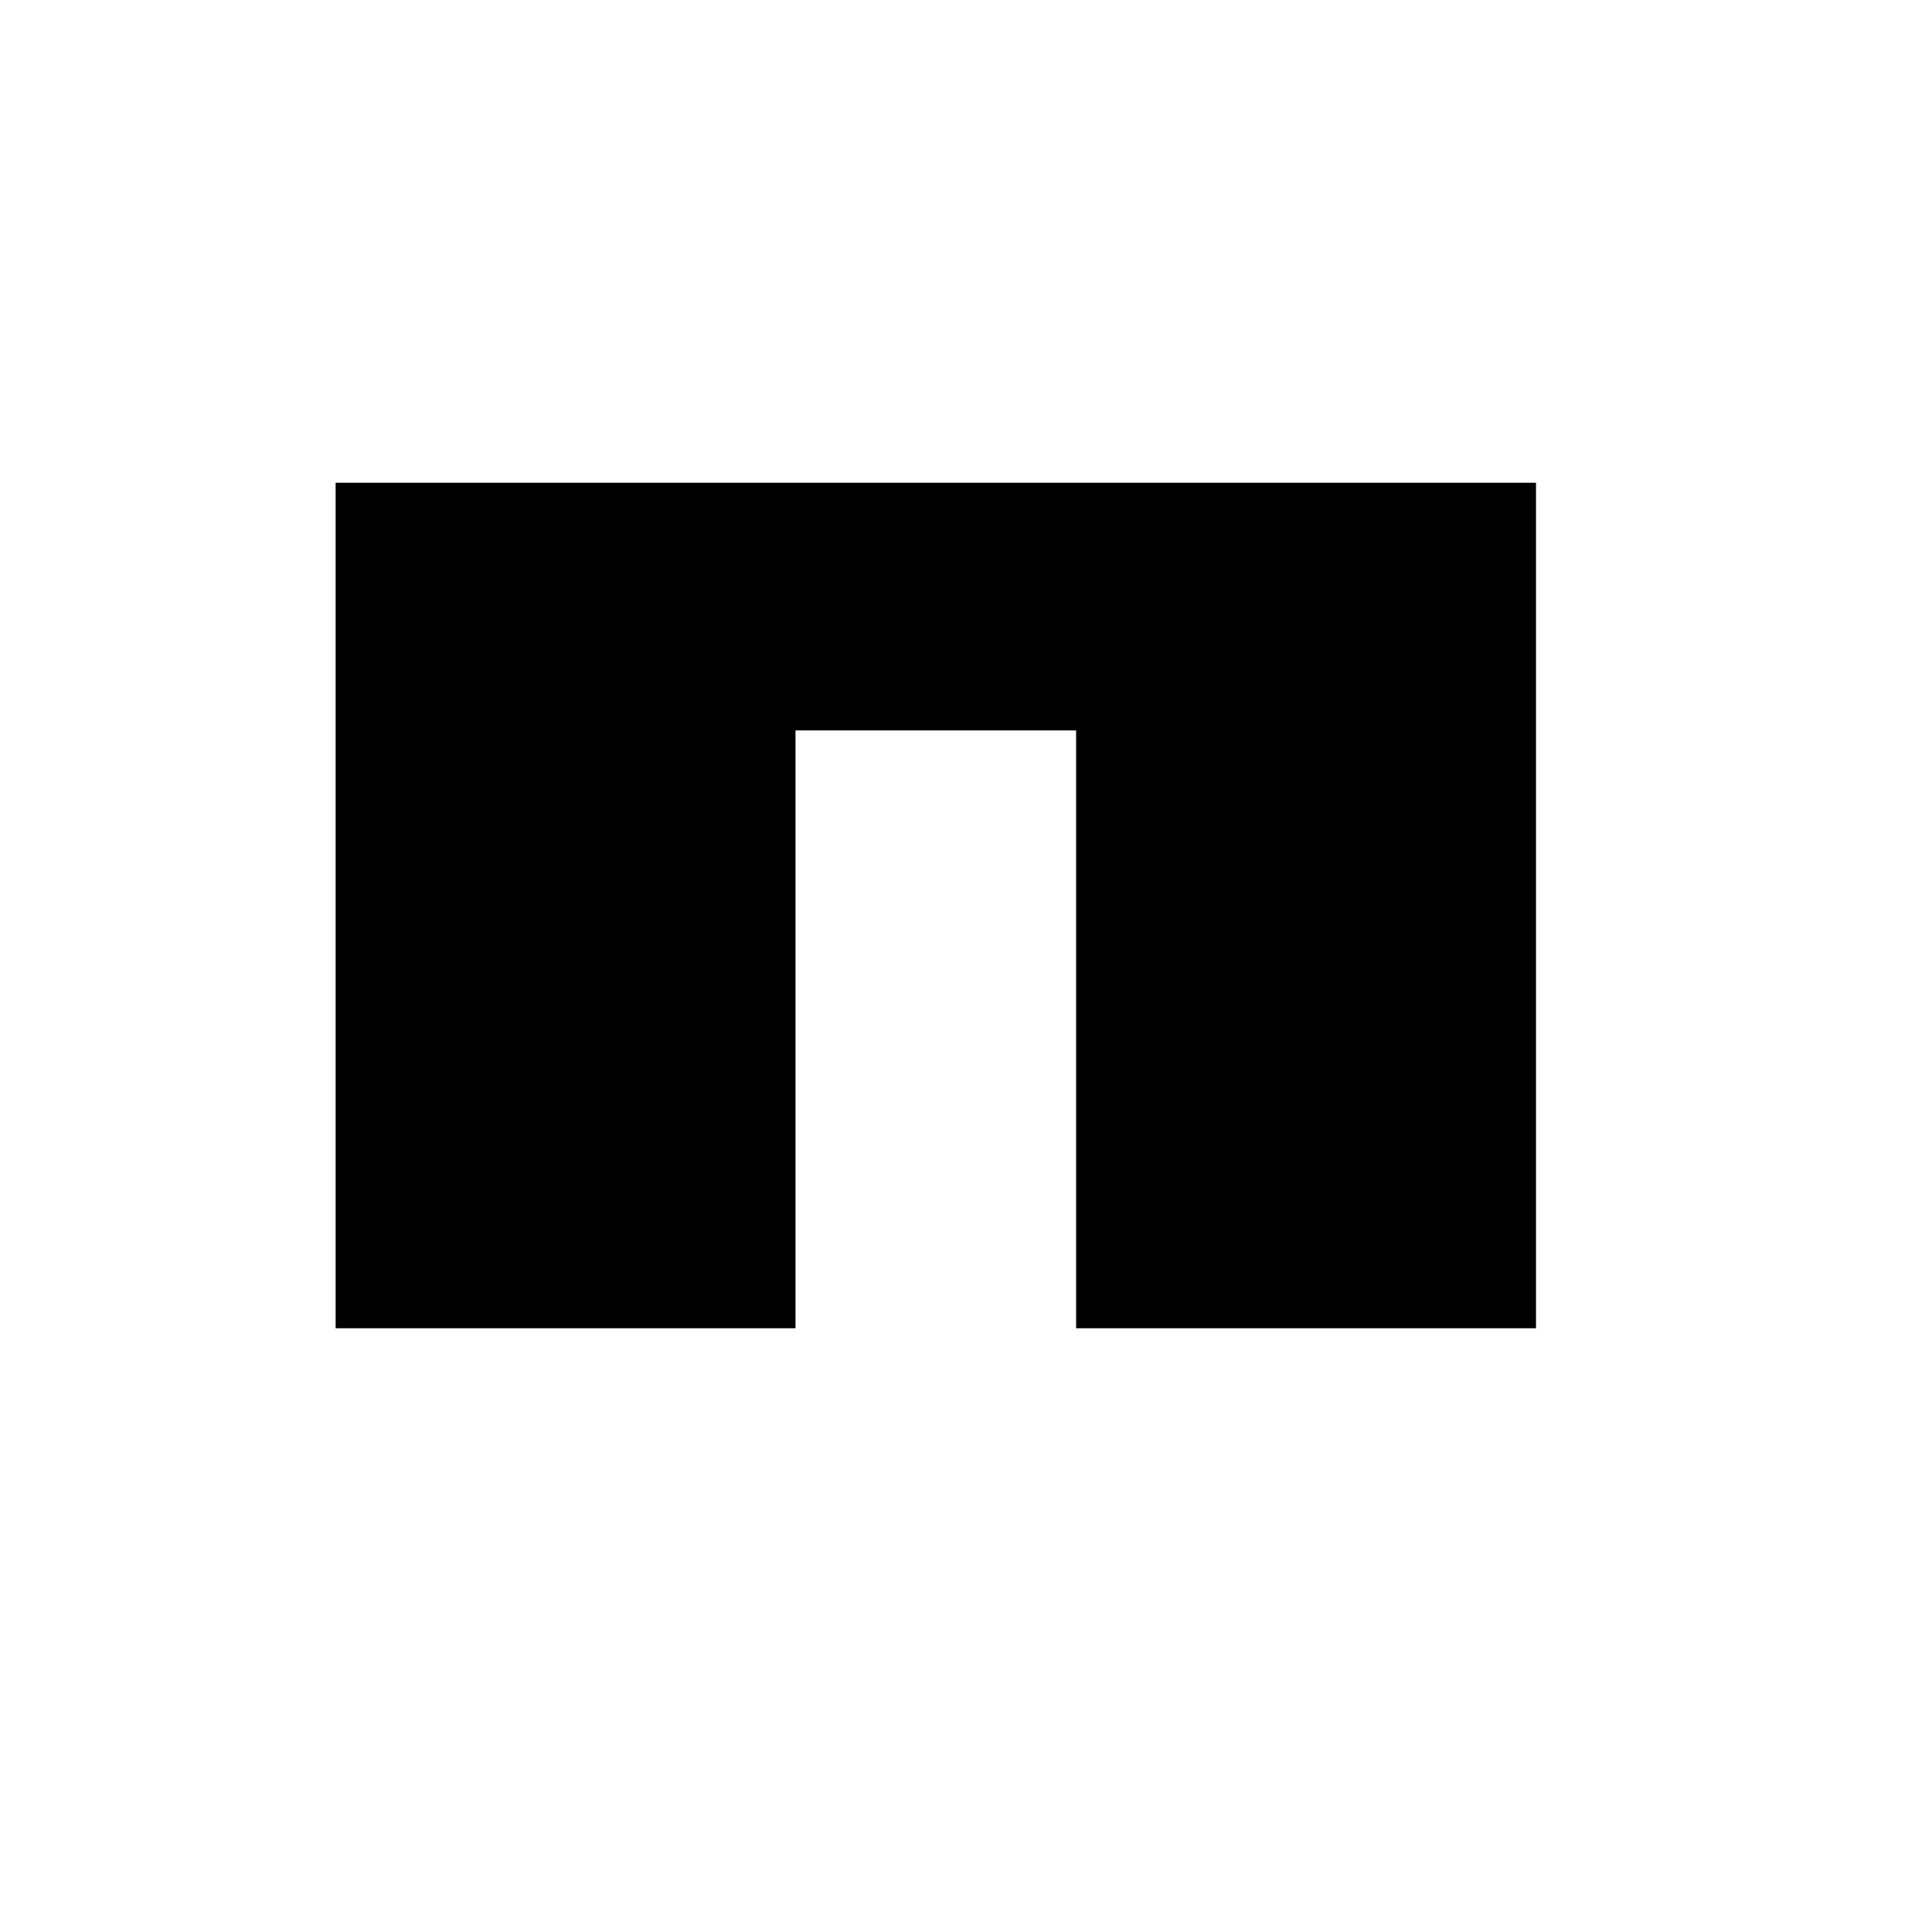
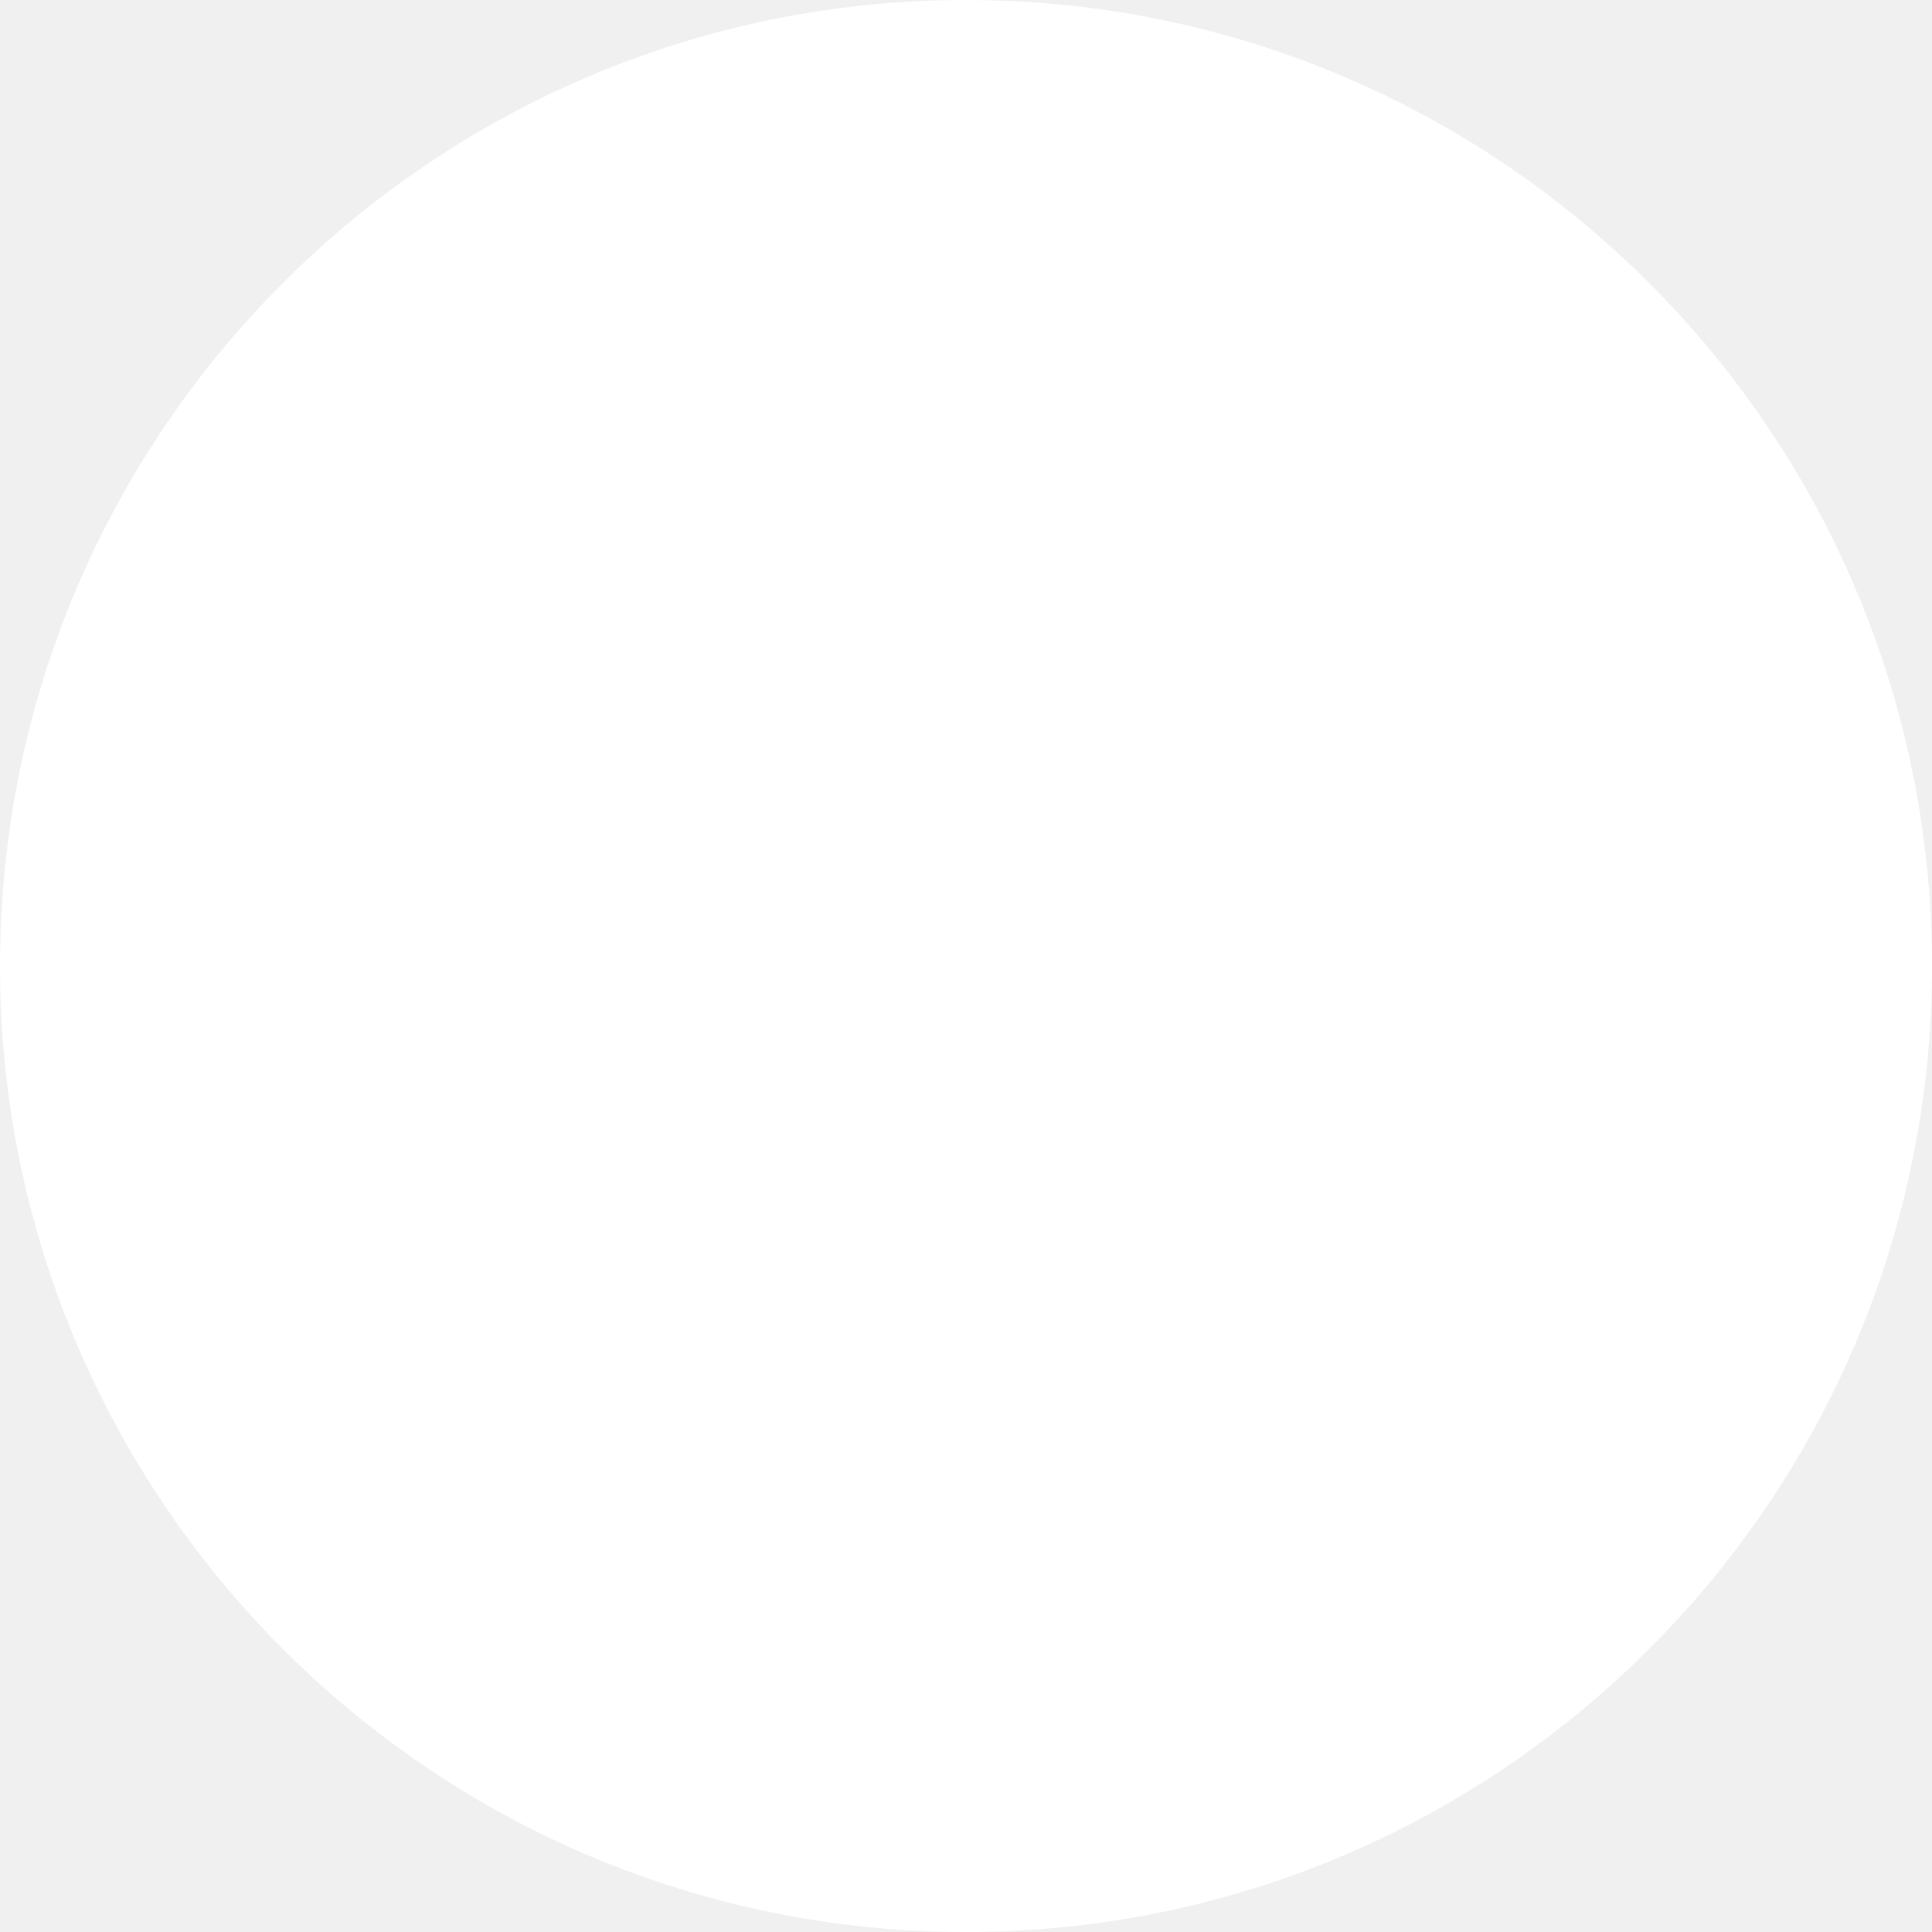
<svg xmlns="http://www.w3.org/2000/svg" width="32" height="32" viewBox="0 0 32 32" fill="none">
-   <rect width="32" height="32" fill="white" />
-   <path d="M5.559 22V7.996H25.441V22H17.824V12.098H13.176V22H5.559Z" fill="black" />
+   <rect width="32" height="32" rx="16" fill="white" />
</svg>
